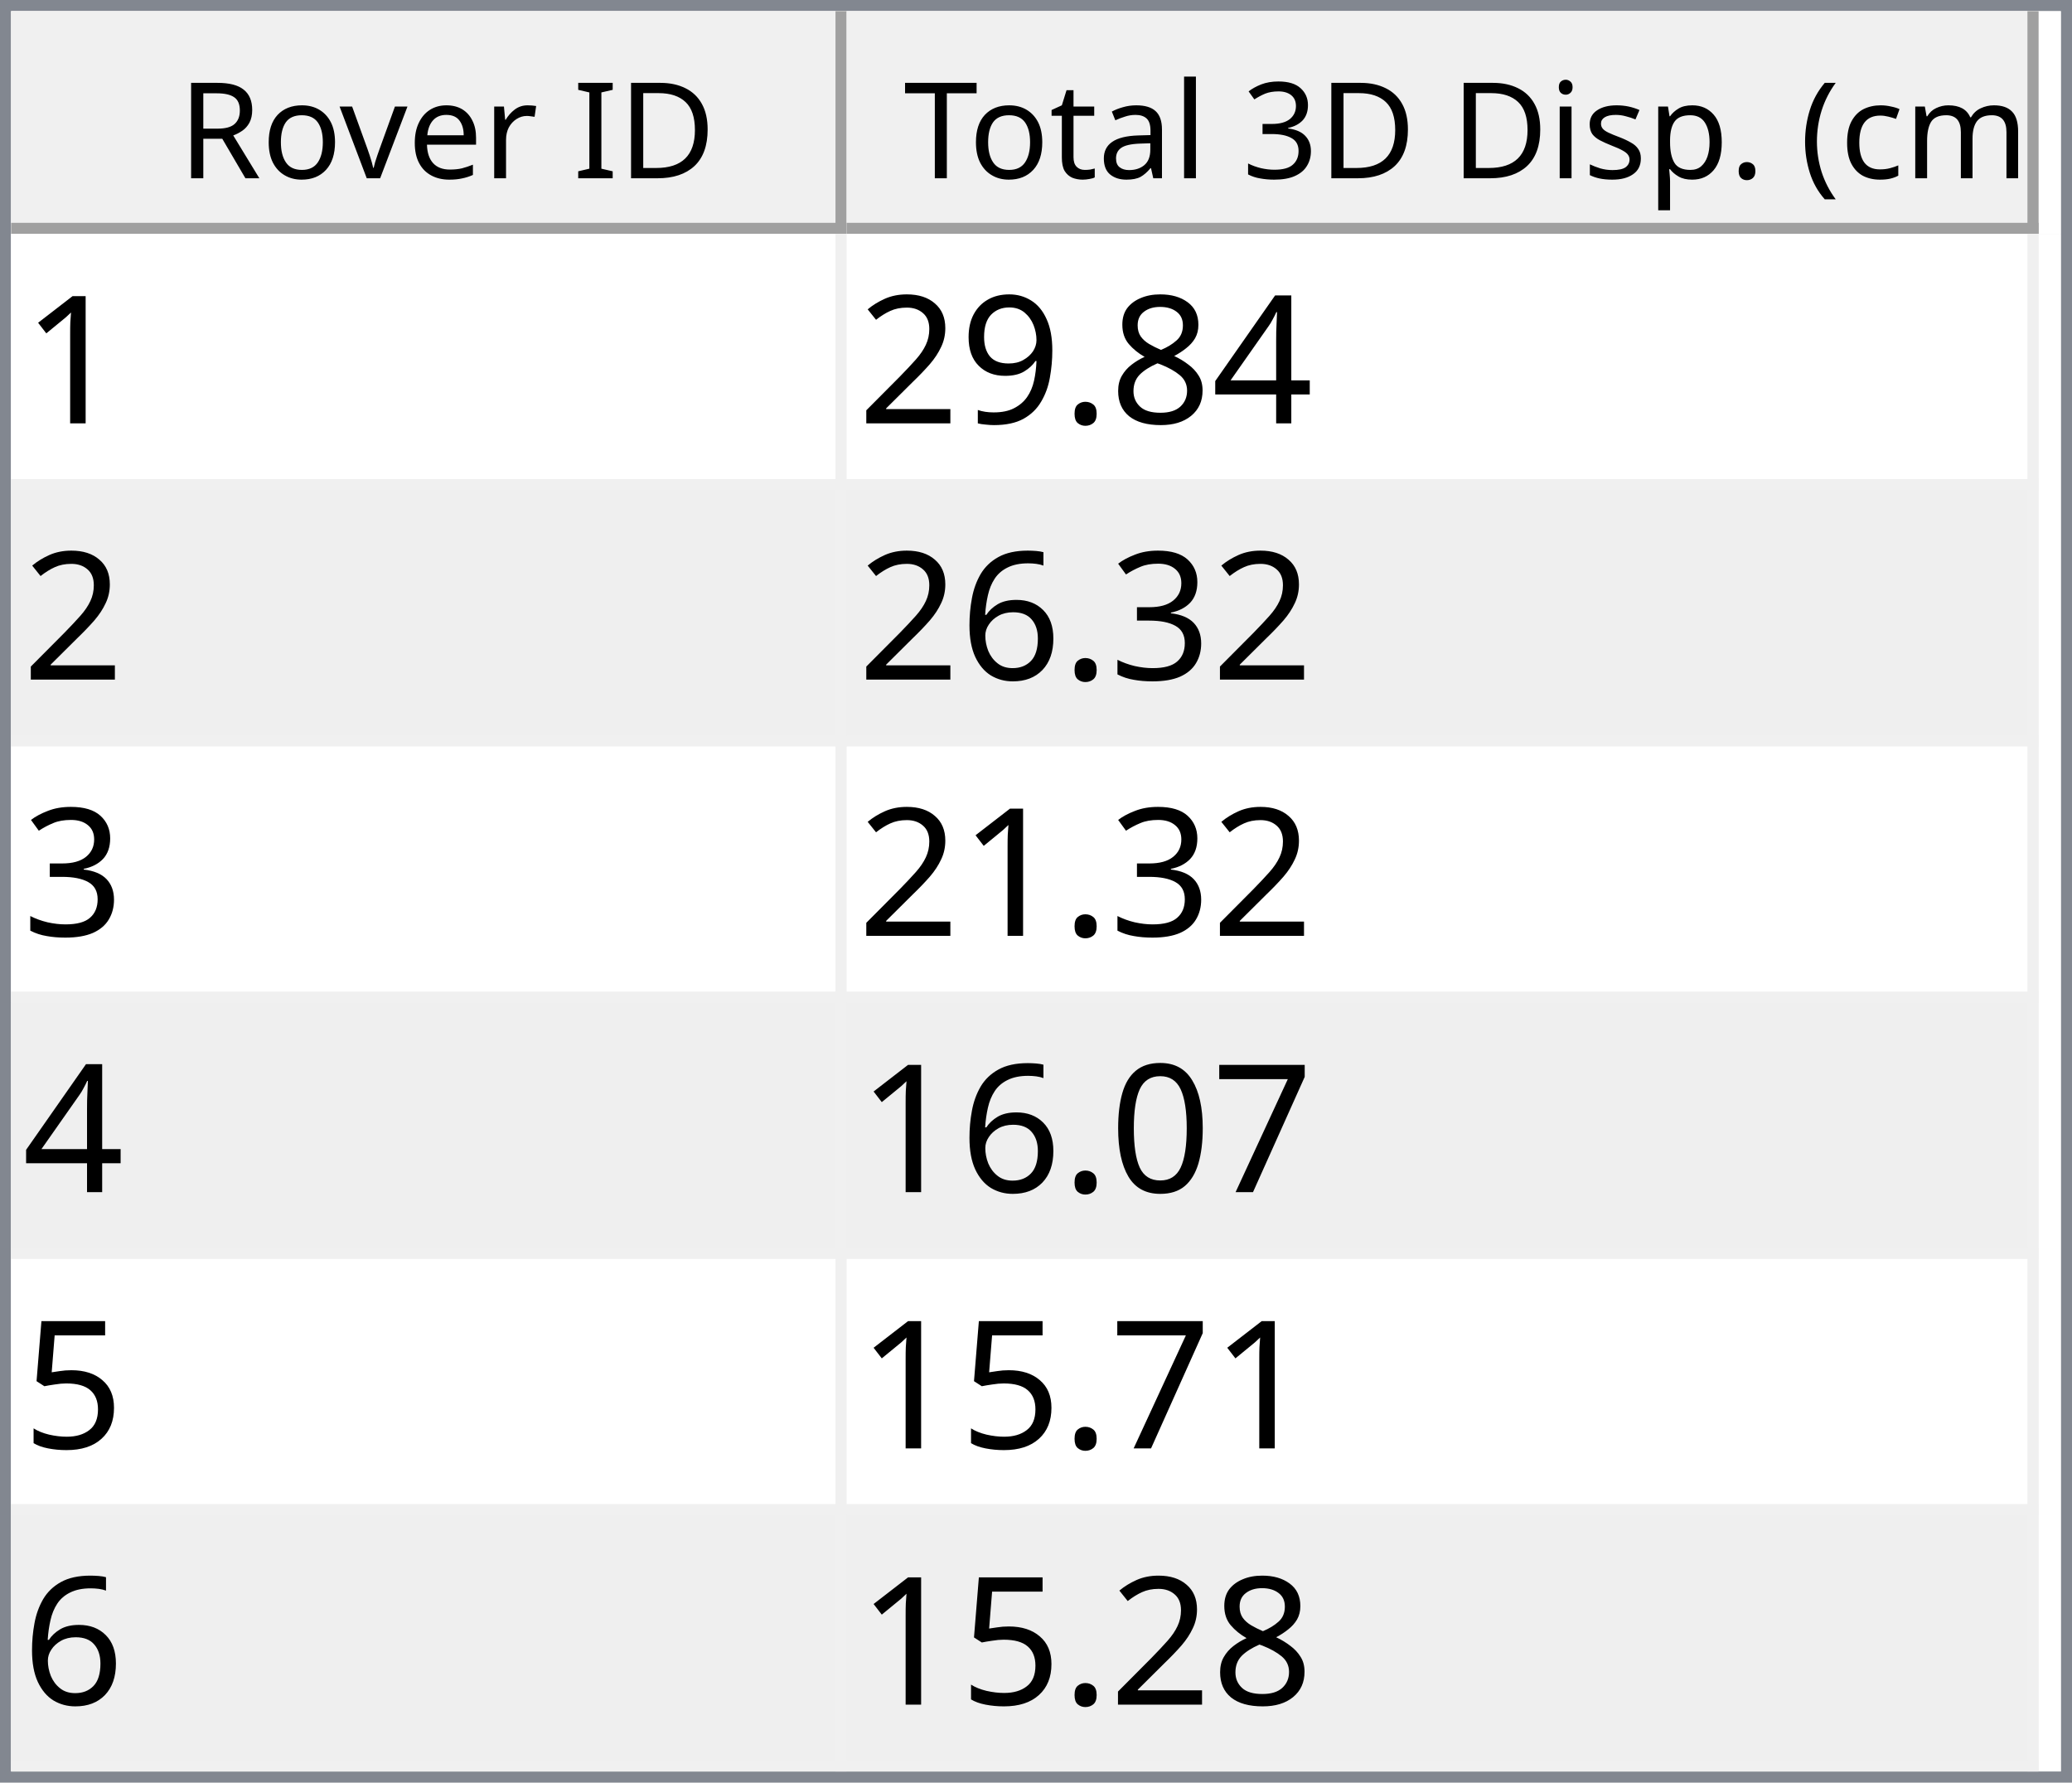
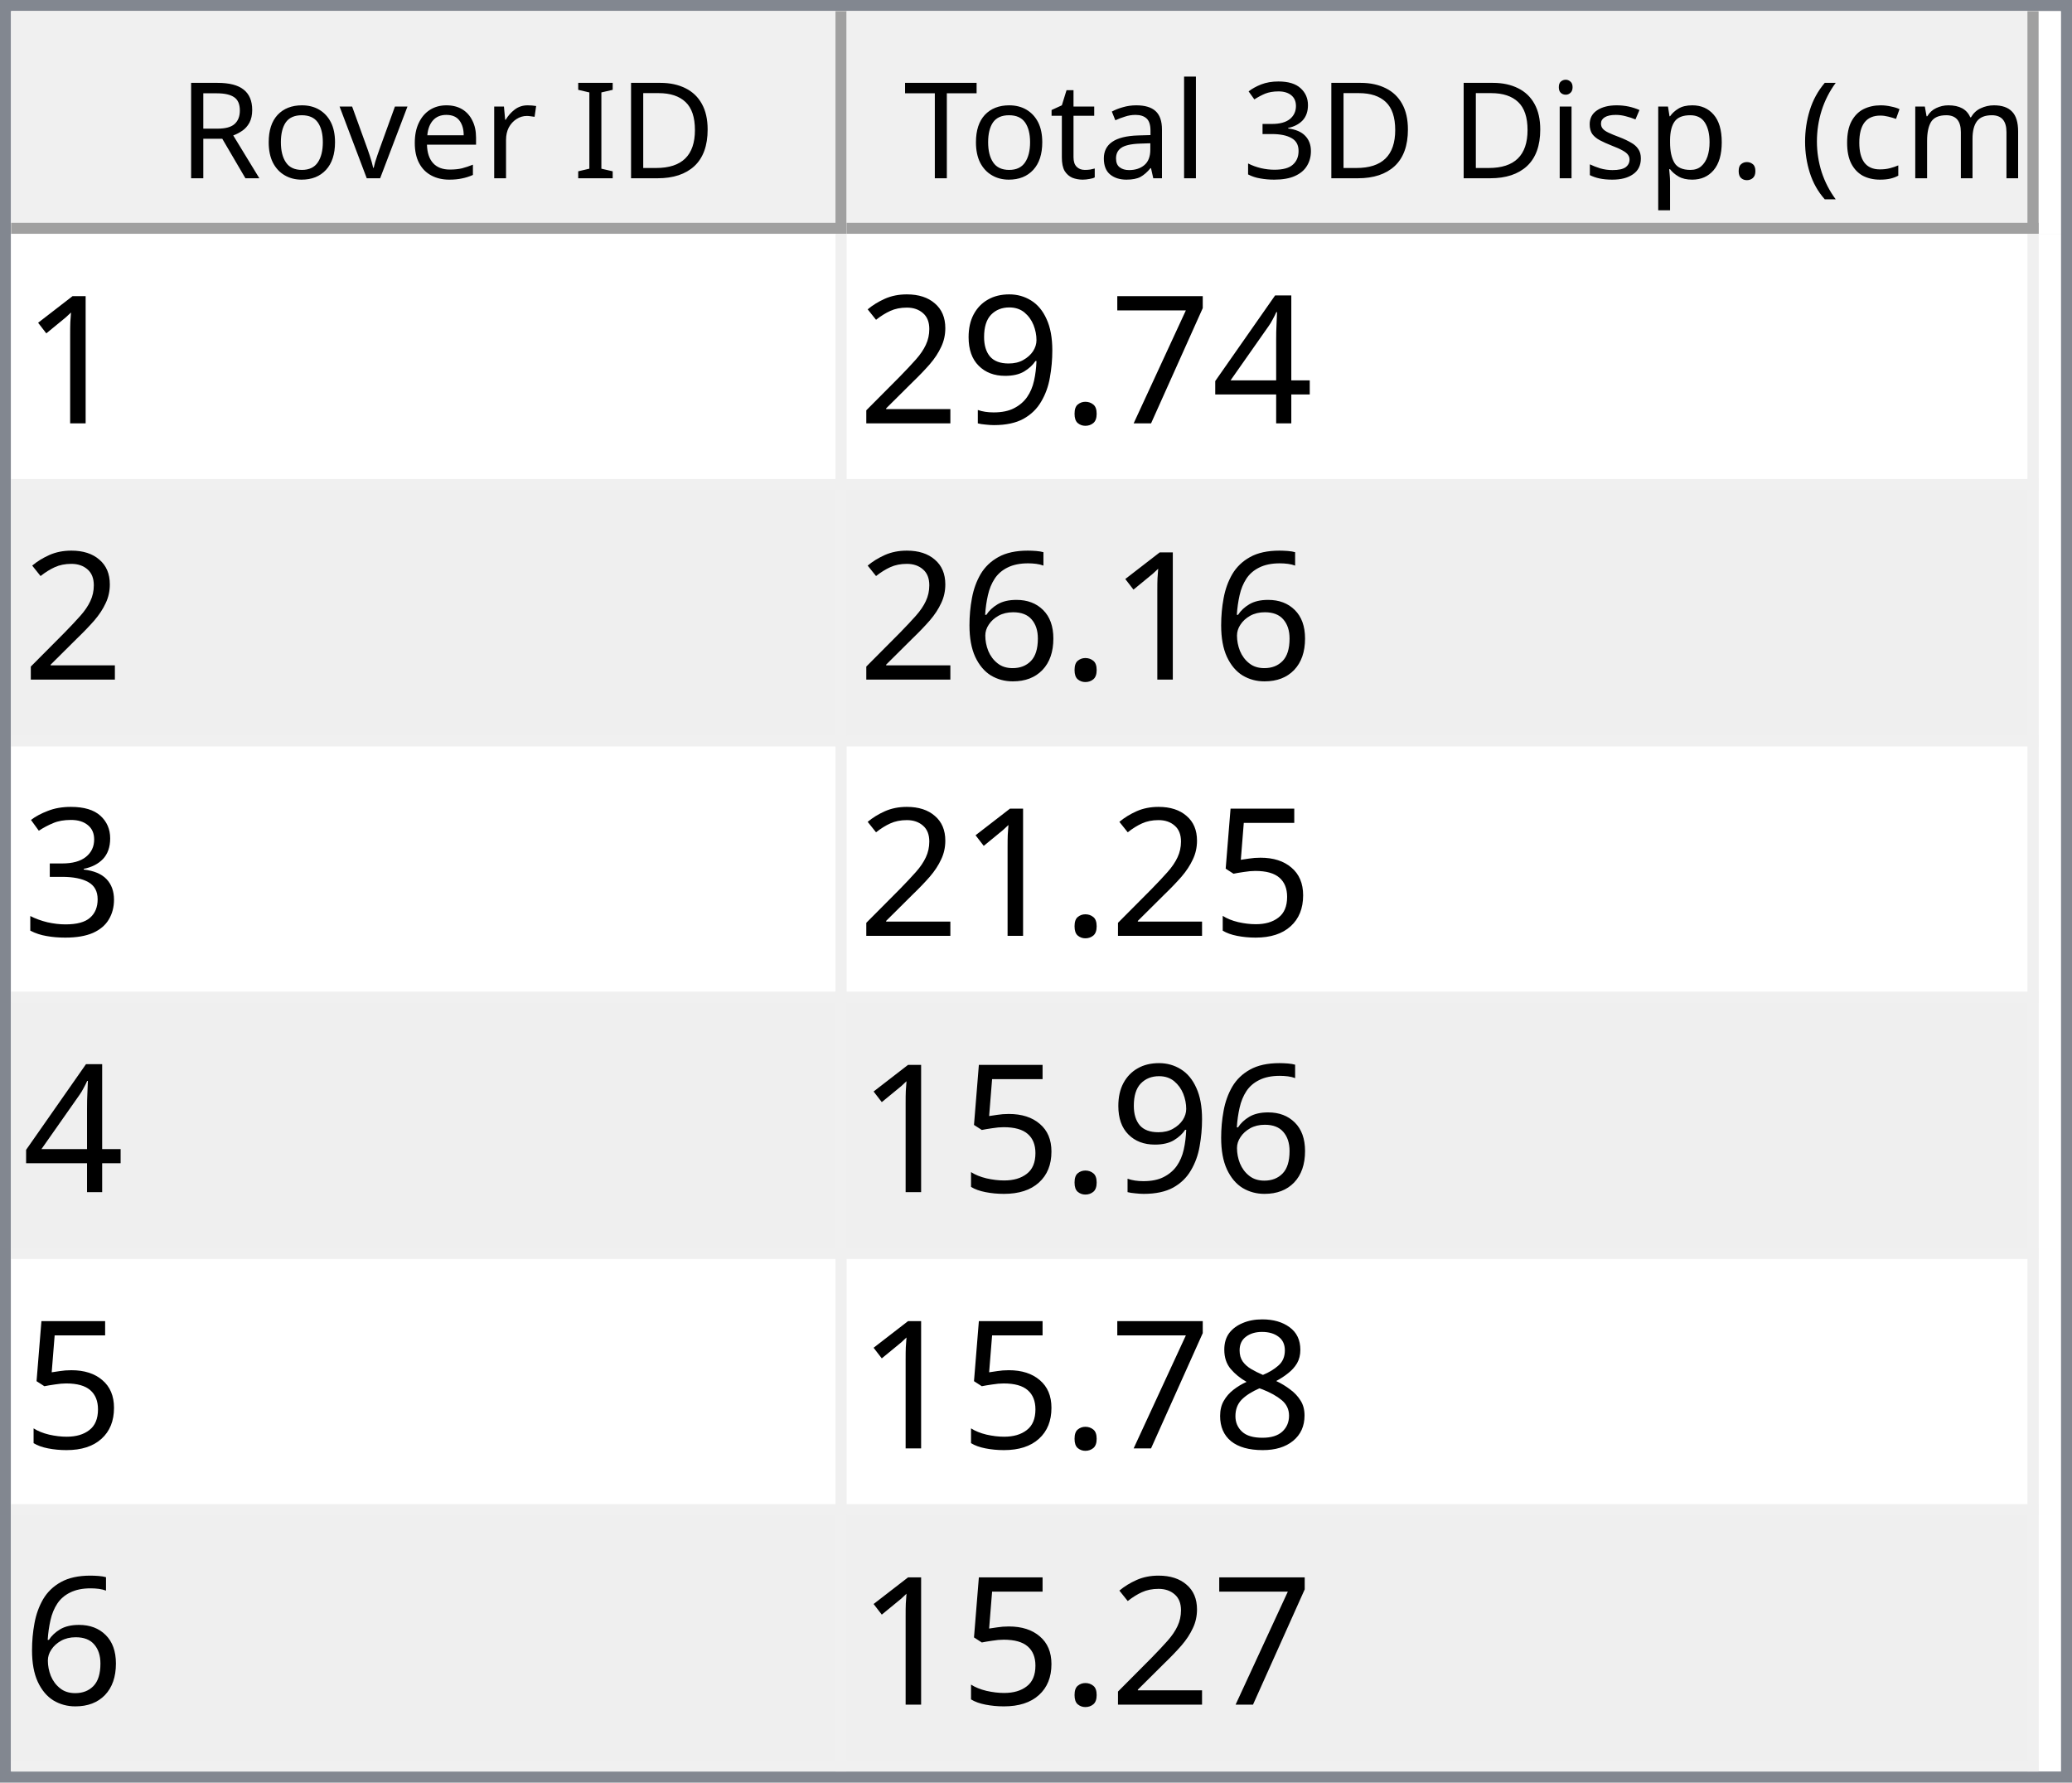
<svg xmlns="http://www.w3.org/2000/svg" style="fill-opacity:1; color-rendering:auto; color-interpolation:auto; text-rendering:auto; stroke:black; stroke-linecap:square; stroke-miterlimit:10; shape-rendering:auto; stroke-opacity:1; fill:black; stroke-dasharray:none; font-weight:normal; stroke-width:1; font-family:'Dialog'; font-style:normal; stroke-linejoin:miter; font-size:12px; stroke-dashoffset:0; image-rendering:auto;" width="186" height="160">
  <defs id="genericDefs" />
  <g>
    <defs id="defs1">
      <clipPath clipPathUnits="userSpaceOnUse" id="clipPath1">
        <path d="M0 0 L186 0 L186 160 L0 160 L0 0 Z" />
      </clipPath>
      <clipPath clipPathUnits="userSpaceOnUse" id="clipPath2">
        <path d="M0 0 L0 160 L186 160 L186 0 Z" />
      </clipPath>
      <clipPath clipPathUnits="userSpaceOnUse" id="clipPath3">
        <path d="M0 0 L0 20 L184 20 L184 0 Z" />
      </clipPath>
      <clipPath clipPathUnits="userSpaceOnUse" id="clipPath4">
        <path d="M0 0 L0 20 L75 20 L75 0 Z" />
      </clipPath>
      <clipPath clipPathUnits="userSpaceOnUse" id="clipPath5">
        <path d="M1 1 L1 19 L74 19 L74 1 Z" />
      </clipPath>
      <clipPath clipPathUnits="userSpaceOnUse" id="clipPath6">
        <path d="M0 0 L0 18 L73 18 L73 0 Z" />
      </clipPath>
      <clipPath clipPathUnits="userSpaceOnUse" id="clipPath7">
        <path d="M-0.5 -0.5 L-0.5 19.5 L74.5 19.5 L74.5 -0.5 Z" />
      </clipPath>
      <clipPath clipPathUnits="userSpaceOnUse" id="clipPath8">
        <path d="M0 0 L0 20 L107 20 L107 0 Z" />
      </clipPath>
      <clipPath clipPathUnits="userSpaceOnUse" id="clipPath9">
        <path d="M1 1 L1 19 L106 19 L106 1 Z" />
      </clipPath>
      <clipPath clipPathUnits="userSpaceOnUse" id="clipPath10">
        <path d="M0 0 L0 18 L105 18 L105 0 Z" />
      </clipPath>
      <clipPath clipPathUnits="userSpaceOnUse" id="clipPath11">
        <path d="M-0.5 -0.5 L-0.5 19.5 L106.5 19.5 L106.5 -0.5 Z" />
      </clipPath>
      <clipPath clipPathUnits="userSpaceOnUse" id="clipPath12">
        <path d="M0 0 L0 138 L184 138 L184 0 Z" />
      </clipPath>
      <clipPath clipPathUnits="userSpaceOnUse" id="clipPath13">
        <path d="M0 0 L0 138 L182 138 L182 0 Z" />
      </clipPath>
      <clipPath clipPathUnits="userSpaceOnUse" id="clipPath14">
        <path d="M-0.5 -0.5 L-0.5 137.5 L181.5 137.5 L181.5 -0.5 Z" />
      </clipPath>
      <clipPath clipPathUnits="userSpaceOnUse" id="clipPath15">
        <path d="M0 0 L0 22 L74 22 L74 0 Z" />
      </clipPath>
      <clipPath clipPathUnits="userSpaceOnUse" id="clipPath16">
        <path d="M0 0 L0 22 L106 22 L106 0 Z" />
      </clipPath>
      <font horiz-adv-x="64.551" id="font1">
        <font-face ascent="107.91" descent="25.098" units-per-em="100" style="font-style:normal; font-family:Segoe UI; font-weight:normal;" />
        <missing-glyph horiz-adv-x="64.551" d="M8.109 0 L8.109 68.266 L56.453 68.266 L56.453 0 L8.109 0 ZM15.328 7.234 L49.219 7.234 L49.219 61.031 L15.328 61.031 L15.328 7.234 Z" />
        <glyph unicode="D" horiz-adv-x="70.117" d="M9.188 0 L9.188 70.016 L28.516 70.016 Q65.531 70.016 65.531 35.891 Q65.531 19.672 55.25 9.836 Q44.969 0 27.734 0 L9.188 0 ZM17.391 62.594 L17.391 7.422 L27.828 7.422 Q41.609 7.422 49.273 14.797 Q56.938 22.172 56.938 35.688 Q56.938 62.594 28.328 62.594 L17.391 62.594 Z" />
        <glyph unicode="I" horiz-adv-x="26.611" d="M17.391 0 L9.188 0 L9.188 70.016 L17.391 70.016 L17.391 0 Z" />
        <glyph unicode=" " horiz-adv-x="27.393" d="" />
        <glyph unicode="r" horiz-adv-x="34.766" d="M34.188 41.891 Q32.078 43.5 28.125 43.5 Q23 43.5 19.555 38.672 Q16.109 33.844 16.109 25.484 L16.109 0 L8.109 0 L8.109 50 L16.109 50 L16.109 39.703 L16.312 39.703 Q18.016 44.969 21.531 47.922 Q25.047 50.875 29.391 50.875 Q32.516 50.875 34.188 50.203 L34.188 41.891 Z" />
        <glyph unicode="e" horiz-adv-x="52.295" d="M48.297 23 L12.984 23 Q13.188 14.656 17.484 10.109 Q21.781 5.562 29.297 5.562 Q37.75 5.562 44.828 11.141 L44.828 3.609 Q38.234 -1.172 27.391 -1.172 Q16.797 -1.172 10.742 5.641 Q4.688 12.453 4.688 24.812 Q4.688 36.469 11.305 43.82 Q17.922 51.172 27.734 51.172 Q37.547 51.172 42.922 44.828 Q48.297 38.484 48.297 27.203 L48.297 23 ZM40.094 29.781 Q40.047 36.719 36.75 40.578 Q33.453 44.438 27.594 44.438 Q21.922 44.438 17.969 40.383 Q14.016 36.328 13.094 29.781 L40.094 29.781 Z" />
        <glyph unicode="v" horiz-adv-x="47.9" d="M47.406 50 L27.484 0 L19.625 0 L0.688 50 L9.469 50 L22.172 13.672 Q23.578 9.672 23.922 6.688 L24.125 6.688 Q24.609 10.453 25.688 13.484 L38.969 50 L47.406 50 Z" />
        <glyph unicode="o" horiz-adv-x="58.594" d="M29 -1.172 Q17.922 -1.172 11.305 5.836 Q4.688 12.844 4.688 24.422 Q4.688 37.016 11.57 44.094 Q18.453 51.172 30.172 51.172 Q41.359 51.172 47.633 44.289 Q53.906 37.406 53.906 25.203 Q53.906 13.234 47.141 6.031 Q40.375 -1.172 29 -1.172 ZM29.594 44.438 Q21.875 44.438 17.383 39.188 Q12.891 33.938 12.891 24.703 Q12.891 15.828 17.43 10.695 Q21.969 5.562 29.594 5.562 Q37.359 5.562 41.531 10.594 Q45.703 15.625 45.703 24.906 Q45.703 34.281 41.531 39.359 Q37.359 44.438 29.594 44.438 Z" />
        <glyph unicode="R" horiz-adv-x="59.814" d="M59.375 0 L49.609 0 L37.891 19.625 Q36.281 22.359 34.766 24.289 Q33.25 26.219 31.664 27.438 Q30.078 28.656 28.25 29.219 Q26.422 29.781 24.125 29.781 L17.391 29.781 L17.391 0 L9.188 0 L9.188 70.016 L30.078 70.016 Q34.672 70.016 38.555 68.867 Q42.438 67.719 45.289 65.375 Q48.141 63.031 49.758 59.547 Q51.375 56.062 51.375 51.375 Q51.375 47.703 50.273 44.656 Q49.172 41.609 47.148 39.211 Q45.125 36.812 42.266 35.133 Q39.406 33.453 35.844 32.516 L35.844 32.328 Q37.594 31.547 38.891 30.547 Q40.188 29.547 41.359 28.18 Q42.531 26.812 43.68 25.078 Q44.828 23.344 46.234 21.047 L59.375 0 ZM17.391 62.594 L17.391 37.203 L28.516 37.203 Q31.594 37.203 34.203 38.133 Q36.812 39.062 38.719 40.797 Q40.625 42.531 41.703 45.047 Q42.781 47.562 42.781 50.688 Q42.781 56.297 39.141 59.445 Q35.5 62.594 28.609 62.594 L17.391 62.594 Z" />
        <glyph unicode=")" horiz-adv-x="30.176" d="M8.297 -15.922 L1.172 -15.922 Q16.406 2.344 16.406 26.812 Q16.406 51.469 1.078 70.016 L8.297 70.016 Q23.531 52.156 23.531 26.703 Q23.531 1.375 8.297 -15.922 Z" />
        <glyph unicode="m" horiz-adv-x="86.133" d="M79.109 0 L71.094 0 L71.094 28.719 Q71.094 37.016 68.531 40.727 Q65.969 44.438 59.906 44.438 Q54.781 44.438 51.195 39.75 Q47.609 35.062 47.609 28.516 L47.609 0 L39.594 0 L39.594 29.688 Q39.594 44.438 28.219 44.438 Q22.953 44.438 19.531 40.016 Q16.109 35.594 16.109 28.516 L16.109 0 L8.109 0 L8.109 50 L16.109 50 L16.109 42.094 L16.312 42.094 Q21.625 51.172 31.844 51.172 Q36.969 51.172 40.773 48.312 Q44.578 45.453 46 40.828 Q51.562 51.172 62.594 51.172 Q79.109 51.172 79.109 30.812 L79.109 0 Z" />
        <glyph unicode="c" horiz-adv-x="46.191" d="M42.188 2.297 Q36.422 -1.172 28.516 -1.172 Q17.828 -1.172 11.258 5.789 Q4.688 12.75 4.688 23.828 Q4.688 36.188 11.766 43.68 Q18.844 51.172 30.672 51.172 Q37.25 51.172 42.281 48.734 L42.281 40.531 Q36.719 44.438 30.375 44.438 Q22.703 44.438 17.797 38.945 Q12.891 33.453 12.891 24.516 Q12.891 15.719 17.508 10.641 Q22.125 5.562 29.891 5.562 Q36.422 5.562 42.188 9.906 L42.188 2.297 Z" />
        <glyph unicode="(" horiz-adv-x="30.176" d="M29.109 -15.922 L21.969 -15.922 Q6.844 1.375 6.844 26.703 Q6.844 52.156 21.969 70.016 L29.203 70.016 Q13.875 51.469 13.875 26.812 Q13.875 2.344 29.109 -15.922 Z" />
        <glyph unicode="." horiz-adv-x="21.68" d="M10.891 -1.078 Q8.641 -1.078 7.055 0.539 Q5.469 2.156 5.469 4.391 Q5.469 6.641 7.055 8.273 Q8.641 9.906 10.891 9.906 Q13.188 9.906 14.797 8.273 Q16.406 6.641 16.406 4.391 Q16.406 2.156 14.797 0.539 Q13.188 -1.078 10.891 -1.078 Z" />
        <glyph unicode="p" horiz-adv-x="58.789" d="M16.312 7.234 L16.109 7.234 L16.109 -23 L8.109 -23 L8.109 50 L16.109 50 L16.109 41.219 L16.312 41.219 Q22.219 51.172 33.594 51.172 Q43.266 51.172 48.688 44.461 Q54.109 37.75 54.109 26.469 Q54.109 13.922 48 6.375 Q41.891 -1.172 31.297 -1.172 Q21.578 -1.172 16.312 7.234 ZM16.109 27.391 L16.109 20.406 Q16.109 14.203 20.141 9.883 Q24.172 5.562 30.375 5.562 Q37.641 5.562 41.773 11.133 Q45.906 16.703 45.906 26.609 Q45.906 34.969 42.047 39.703 Q38.188 44.438 31.594 44.438 Q24.609 44.438 20.359 39.578 Q16.109 34.719 16.109 27.391 Z" />
        <glyph unicode="s" horiz-adv-x="42.432" d="M5.078 1.812 L5.078 10.406 Q11.625 5.562 19.484 5.562 Q30.031 5.562 30.031 12.594 Q30.031 14.594 29.125 15.992 Q28.219 17.391 26.68 18.461 Q25.141 19.531 23.07 20.383 Q21 21.234 18.609 22.172 Q15.281 23.484 12.766 24.828 Q10.25 26.172 8.57 27.859 Q6.891 29.547 6.031 31.695 Q5.172 33.844 5.172 36.719 Q5.172 40.234 6.789 42.945 Q8.406 45.656 11.086 47.484 Q13.766 49.312 17.211 50.242 Q20.656 51.172 24.312 51.172 Q30.812 51.172 35.938 48.922 L35.938 40.828 Q30.422 44.438 23.25 44.438 Q21 44.438 19.195 43.922 Q17.391 43.406 16.094 42.477 Q14.797 41.547 14.086 40.258 Q13.375 38.969 13.375 37.406 Q13.375 35.453 14.086 34.133 Q14.797 32.812 16.164 31.789 Q17.531 30.766 19.484 29.938 Q21.438 29.109 23.922 28.125 Q27.25 26.859 29.883 25.516 Q32.516 24.172 34.375 22.484 Q36.234 20.797 37.234 18.602 Q38.234 16.406 38.234 13.375 Q38.234 9.672 36.602 6.938 Q34.969 4.203 32.234 2.398 Q29.5 0.594 25.93 -0.289 Q22.359 -1.172 18.453 -1.172 Q10.75 -1.172 5.078 1.812 Z" />
        <glyph unicode="i" horiz-adv-x="24.219" d="M12.203 62.703 Q10.062 62.703 8.547 64.164 Q7.031 65.625 7.031 67.875 Q7.031 70.125 8.547 71.609 Q10.062 73.094 12.203 73.094 Q14.406 73.094 15.945 71.609 Q17.484 70.125 17.484 67.875 Q17.484 65.719 15.945 64.211 Q14.406 62.703 12.203 62.703 ZM16.109 0 L8.109 0 L8.109 50 L16.109 50 L16.109 0 Z" />
        <glyph unicode="3" horiz-adv-x="53.906" d="M46.531 19.828 Q46.531 15.094 44.75 11.211 Q42.969 7.328 39.719 4.57 Q36.469 1.812 31.93 0.297 Q27.391 -1.219 21.922 -1.219 Q11.922 -1.219 6 2.594 L6 11.188 Q13.094 5.609 22.219 5.609 Q25.875 5.609 28.828 6.539 Q31.781 7.469 33.906 9.227 Q36.031 10.984 37.18 13.477 Q38.328 15.969 38.328 19.094 Q38.328 32.812 18.797 32.812 L12.984 32.812 L12.984 39.594 L18.5 39.594 Q35.797 39.594 35.797 52.484 Q35.797 64.406 22.609 64.406 Q15.188 64.406 8.688 59.422 L8.688 67.188 Q15.375 71.188 24.609 71.188 Q29 71.188 32.57 69.969 Q36.141 68.75 38.68 66.555 Q41.219 64.359 42.609 61.281 Q44 58.203 44 54.5 Q44 40.672 30.031 36.719 L30.031 36.531 Q33.594 36.141 36.625 34.797 Q39.656 33.453 41.852 31.305 Q44.047 29.156 45.289 26.25 Q46.531 23.344 46.531 19.828 Z" />
        <glyph unicode="l" horiz-adv-x="24.219" d="M16.109 0 L8.109 0 L8.109 74.031 L16.109 74.031 L16.109 0 Z" />
        <glyph unicode="a" horiz-adv-x="50.879" d="M43.891 0 L35.891 0 L35.891 7.812 L35.688 7.812 Q30.469 -1.172 20.312 -1.172 Q12.844 -1.172 8.617 2.781 Q4.391 6.734 4.391 13.281 Q4.391 27.297 20.906 29.594 L35.891 31.688 Q35.891 44.438 25.594 44.438 Q16.547 44.438 9.281 38.281 L9.281 46.484 Q16.656 51.172 26.266 51.172 Q43.891 51.172 43.891 32.516 L43.891 0 ZM35.891 25.297 L23.828 23.641 Q18.266 22.859 15.43 20.875 Q12.594 18.891 12.594 13.875 Q12.594 10.203 15.211 7.883 Q17.828 5.562 22.172 5.562 Q28.125 5.562 32.008 9.742 Q35.891 13.922 35.891 20.312 L35.891 25.297 Z" />
        <glyph unicode="t" horiz-adv-x="33.887" d="M31.297 0.484 Q28.469 -1.078 23.828 -1.078 Q10.688 -1.078 10.688 13.578 L10.688 43.172 L2.094 43.172 L2.094 50 L10.688 50 L10.688 62.203 L18.703 64.797 L18.703 50 L31.297 50 L31.297 43.172 L18.703 43.172 L18.703 14.984 Q18.703 9.969 20.414 7.82 Q22.125 5.672 26.078 5.672 Q29.109 5.672 31.297 7.328 L31.297 0.484 Z" />
        <glyph unicode="T" horiz-adv-x="52.393" d="M50.594 62.594 L30.375 62.594 L30.375 0 L22.172 0 L22.172 62.594 L2 62.594 L2 70.016 L50.594 70.016 L50.594 62.594 Z" />
      </font>
      <font horiz-adv-x="75.0" id="font2">
        <font-face ascent="100.537" descent="21.973" units-per-em="100" style="font-style:normal; font-family:sans-serif; font-weight:normal;" />
        <missing-glyph horiz-adv-x="75.0" d="M12.5 0 L12.5 62.5 L62.5 62.5 L62.5 0 L12.5 0 ZM14.062 1.562 L60.938 1.562 L60.938 60.938 L14.062 60.938 L14.062 1.562 Z" />
        <glyph unicode="1" horiz-adv-x="55.615" d="M37.25 0 L28.469 0 L28.469 56 Q25.297 52.984 20.141 49.953 Q14.984 46.922 10.891 45.406 L10.891 53.906 Q18.266 57.375 23.781 62.305 Q29.297 67.234 31.594 71.875 L37.25 71.875 L37.25 0 Z" />
        <glyph unicode="4" horiz-adv-x="55.615" d="M32.328 0 L32.328 17.141 L1.266 17.141 L1.266 25.203 L33.938 71.578 L41.109 71.578 L41.109 25.203 L50.781 25.203 L50.781 17.141 L41.109 17.141 L41.109 0 L32.328 0 ZM32.328 25.203 L32.328 57.469 L9.906 25.203 L32.328 25.203 Z" />
-         <glyph unicode="8" horiz-adv-x="55.615" d="M17.672 38.812 Q12.203 40.828 9.57 44.539 Q6.938 48.25 6.938 53.422 Q6.938 61.234 12.555 66.555 Q18.172 71.875 27.484 71.875 Q36.859 71.875 42.578 66.43 Q48.297 60.984 48.297 53.172 Q48.297 48.188 45.68 44.508 Q43.062 40.828 37.75 38.812 Q44.344 36.672 47.781 31.883 Q51.219 27.094 51.219 20.453 Q51.219 11.281 44.727 5.031 Q38.234 -1.219 27.641 -1.219 Q17.047 -1.219 10.547 5.055 Q4.047 11.328 4.047 20.703 Q4.047 27.688 7.594 32.398 Q11.141 37.109 17.672 38.812 ZM15.922 53.719 Q15.922 48.641 19.195 45.414 Q22.469 42.188 27.688 42.188 Q32.766 42.188 36.016 45.383 Q39.266 48.578 39.266 53.219 Q39.266 58.062 35.914 61.359 Q32.562 64.656 27.594 64.656 Q22.562 64.656 19.242 61.43 Q15.922 58.203 15.922 53.719 ZM13.094 20.656 Q13.094 16.891 14.875 13.375 Q16.656 9.859 20.172 7.93 Q23.688 6 27.734 6 Q34.031 6 38.133 10.055 Q42.234 14.109 42.234 20.359 Q42.234 26.703 38.016 30.859 Q33.797 35.016 27.438 35.016 Q21.234 35.016 17.164 30.914 Q13.094 26.812 13.094 20.656 Z" />
+         <glyph unicode="7" horiz-adv-x="55.615" d="M4.734 62.203 L4.734 70.656 L51.078 70.656 L51.078 63.812 Q44.234 56.547 37.523 44.484 Q30.812 32.422 27.156 19.672 Q24.516 10.688 23.781 0 L14.75 0 Q14.891 8.453 18.062 20.414 Q21.234 32.375 27.172 43.484 Q33.109 54.594 39.797 62.203 L4.734 62.203 Z" />
        <glyph unicode="." horiz-adv-x="27.783" d="M9.078 0 L9.078 10.016 L19.094 10.016 L19.094 0 L9.078 0 Z" />
        <glyph unicode="9" horiz-adv-x="55.615" d="M5.469 16.547 L13.922 17.328 Q14.984 11.375 18.016 8.688 Q21.047 6 25.781 6 Q29.828 6 32.883 7.859 Q35.938 9.719 37.891 12.82 Q39.844 15.922 41.164 21.195 Q42.484 26.469 42.484 31.938 Q42.484 32.516 42.438 33.688 Q39.797 29.5 35.234 26.883 Q30.672 24.266 25.344 24.266 Q16.453 24.266 10.305 30.711 Q4.156 37.156 4.156 47.703 Q4.156 58.594 10.578 65.234 Q17 71.875 26.656 71.875 Q33.641 71.875 39.43 68.117 Q45.219 64.359 48.219 57.398 Q51.219 50.438 51.219 37.25 Q51.219 23.531 48.242 15.406 Q45.266 7.281 39.383 3.031 Q33.5 -1.219 25.594 -1.219 Q17.188 -1.219 11.867 3.445 Q6.547 8.109 5.469 16.547 ZM41.453 48.141 Q41.453 55.719 37.43 60.156 Q33.406 64.594 27.734 64.594 Q21.875 64.594 17.531 59.812 Q13.188 55.031 13.188 47.406 Q13.188 40.578 17.312 36.305 Q21.438 32.031 27.484 32.031 Q33.594 32.031 37.523 36.305 Q41.453 40.578 41.453 48.141 Z" />
        <glyph unicode="2" horiz-adv-x="55.615" d="M50.344 8.453 L50.344 0 L3.031 0 Q2.938 3.172 4.047 6.109 Q5.859 10.938 9.836 15.625 Q13.812 20.312 21.344 26.469 Q33.016 36.031 37.117 41.625 Q41.219 47.219 41.219 52.203 Q41.219 57.422 37.477 61.008 Q33.734 64.594 27.734 64.594 Q21.391 64.594 17.578 60.789 Q13.766 56.984 13.719 50.25 L4.688 51.172 Q5.609 61.281 11.664 66.578 Q17.719 71.875 27.938 71.875 Q38.234 71.875 44.242 66.164 Q50.25 60.453 50.25 52 Q50.25 47.703 48.492 43.555 Q46.734 39.406 42.656 34.812 Q38.578 30.219 29.109 22.219 Q21.188 15.578 18.945 13.211 Q16.703 10.844 15.234 8.453 L50.344 8.453 Z" />
+         <glyph unicode="6" horiz-adv-x="55.615" d="M49.75 54.047 L41.016 53.375 Q39.844 58.547 37.703 60.891 Q34.125 64.656 28.906 64.656 Q24.703 64.656 21.531 62.312 Q17.391 59.281 14.992 53.469 Q12.594 47.656 12.5 36.922 Q15.672 41.75 20.266 44.094 Q24.859 46.438 29.891 46.438 Q38.672 46.438 44.852 39.969 Q51.031 33.5 51.031 23.25 Q51.031 16.5 48.125 10.719 Q45.219 4.938 40.141 1.859 Q35.062 -1.219 28.609 -1.219 Q17.625 -1.219 10.695 6.859 Q3.766 14.938 3.766 33.5 Q3.766 54.25 11.422 63.672 Q18.109 71.875 29.438 71.875 Q37.891 71.875 43.289 67.141 Q48.688 62.406 49.75 54.047 ZM13.875 23.188 Q13.875 18.656 15.797 14.508 Q17.719 10.359 21.188 8.18 Q24.656 6 28.469 6 Q34.031 6 38.039 10.492 Q42.047 14.984 42.047 22.703 Q42.047 30.125 38.086 34.398 Q34.125 38.672 28.125 38.672 Q22.172 38.672 18.023 34.398 Q13.875 30.125 13.875 23.188 Z" />
        <glyph unicode="3" horiz-adv-x="55.615" d="M4.203 18.891 L12.984 20.062 Q14.5 12.594 18.141 9.297 Q21.781 6 27 6 Q33.203 6 37.477 10.297 Q41.75 14.594 41.75 20.953 Q41.75 27 37.797 30.93 Q33.844 34.859 27.734 34.859 Q25.25 34.859 21.531 33.891 L22.516 41.609 Q23.391 41.5 23.922 41.5 Q29.547 41.5 34.039 44.43 Q38.531 47.359 38.531 53.469 Q38.531 58.297 35.258 61.477 Q31.984 64.656 26.812 64.656 Q21.688 64.656 18.266 61.43 Q14.844 58.203 13.875 51.766 L5.078 53.328 Q6.688 62.156 12.398 67.016 Q18.109 71.875 26.609 71.875 Q32.469 71.875 37.398 69.359 Q42.328 66.844 44.945 62.5 Q47.562 58.156 47.562 53.266 Q47.562 48.641 45.07 44.828 Q42.578 41.016 37.703 38.766 Q44.047 37.312 47.562 32.695 Q51.078 28.078 51.078 21.141 Q51.078 11.766 44.242 5.25 Q37.406 -1.266 26.953 -1.266 Q17.531 -1.266 11.305 4.352 Q5.078 9.969 4.203 18.891 Z" />
-         <glyph unicode="6" horiz-adv-x="55.615" d="M49.75 54.047 L41.016 53.375 Q39.844 58.547 37.703 60.891 Q34.125 64.656 28.906 64.656 Q24.703 64.656 21.531 62.312 Q17.391 59.281 14.992 53.469 Q12.594 47.656 12.5 36.922 Q15.672 41.75 20.266 44.094 Q24.859 46.438 29.891 46.438 Q38.672 46.438 44.852 39.969 Q51.031 33.5 51.031 23.25 Q51.031 16.5 48.125 10.719 Q45.219 4.938 40.141 1.859 Q35.062 -1.219 28.609 -1.219 Q17.625 -1.219 10.695 6.859 Q3.766 14.938 3.766 33.5 Q3.766 54.25 11.422 63.672 Q18.109 71.875 29.438 71.875 Q37.891 71.875 43.289 67.141 Q48.688 62.406 49.75 54.047 ZM13.875 23.188 Q13.875 18.656 15.797 14.508 Q17.719 10.359 21.188 8.18 Q24.656 6 28.469 6 Q34.031 6 38.039 10.492 Q42.047 14.984 42.047 22.703 Q42.047 30.125 38.086 34.398 Q34.125 38.672 28.125 38.672 Q22.172 38.672 18.023 34.398 Q13.875 30.125 13.875 23.188 Z" />
-         <glyph unicode="7" horiz-adv-x="55.615" d="M4.734 62.203 L4.734 70.656 L51.078 70.656 L51.078 63.812 Q44.234 56.547 37.523 44.484 Q30.812 32.422 27.156 19.672 Q24.516 10.688 23.781 0 L14.75 0 Q14.891 8.453 18.062 20.414 Q21.234 32.375 27.172 43.484 Q33.109 54.594 39.797 62.203 L4.734 62.203 Z" />
-         <glyph unicode="0" horiz-adv-x="55.615" d="M4.156 35.297 Q4.156 48 6.766 55.742 Q9.375 63.484 14.523 67.68 Q19.672 71.875 27.484 71.875 Q33.25 71.875 37.594 69.555 Q41.938 67.234 44.773 62.867 Q47.609 58.5 49.219 52.227 Q50.828 45.953 50.828 35.297 Q50.828 22.703 48.242 14.969 Q45.656 7.234 40.508 3.008 Q35.359 -1.219 27.484 -1.219 Q17.141 -1.219 11.234 6.203 Q4.156 15.141 4.156 35.297 ZM13.188 35.297 Q13.188 17.672 17.312 11.836 Q21.438 6 27.484 6 Q33.547 6 37.672 11.859 Q41.797 17.719 41.797 35.297 Q41.797 52.984 37.672 58.789 Q33.547 64.594 27.391 64.594 Q21.344 64.594 17.719 59.469 Q13.188 52.938 13.188 35.297 Z" />
        <glyph unicode="5" horiz-adv-x="55.615" d="M4.156 18.75 L13.375 19.531 Q14.406 12.797 18.141 9.398 Q21.875 6 27.156 6 Q33.5 6 37.891 10.789 Q42.281 15.578 42.281 23.484 Q42.281 31 38.062 35.352 Q33.844 39.703 27 39.703 Q22.75 39.703 19.336 37.773 Q15.922 35.844 13.969 32.766 L5.719 33.844 L12.641 70.609 L48.25 70.609 L48.25 62.203 L19.672 62.203 L15.828 42.969 Q22.266 47.469 29.344 47.469 Q38.719 47.469 45.164 40.969 Q51.609 34.469 51.609 24.266 Q51.609 14.547 45.953 7.469 Q39.062 -1.219 27.156 -1.219 Q17.391 -1.219 11.211 4.25 Q5.031 9.719 4.156 18.75 Z" />
+         <glyph unicode="8" horiz-adv-x="55.615" d="M17.672 38.812 Q12.203 40.828 9.57 44.539 Q6.938 48.25 6.938 53.422 Q6.938 61.234 12.555 66.555 Q18.172 71.875 27.484 71.875 Q36.859 71.875 42.578 66.43 Q48.297 60.984 48.297 53.172 Q48.297 48.188 45.68 44.508 Q43.062 40.828 37.75 38.812 Q44.344 36.672 47.781 31.883 Q51.219 27.094 51.219 20.453 Q51.219 11.281 44.727 5.031 Q38.234 -1.219 27.641 -1.219 Q17.047 -1.219 10.547 5.055 Q4.047 11.328 4.047 20.703 Q4.047 27.688 7.594 32.398 Q11.141 37.109 17.672 38.812 ZM15.922 53.719 Q15.922 48.641 19.195 45.414 Q22.469 42.188 27.688 42.188 Q32.766 42.188 36.016 45.383 Q39.266 48.578 39.266 53.219 Q39.266 58.062 35.914 61.359 Q32.562 64.656 27.594 64.656 Q22.562 64.656 19.242 61.43 Q15.922 58.203 15.922 53.719 ZM13.094 20.656 Q13.094 16.891 14.875 13.375 Q16.656 9.859 20.172 7.93 Q23.688 6 27.734 6 Q34.031 6 38.133 10.055 Q42.234 14.109 42.234 20.359 Q42.234 26.703 38.016 30.859 Q33.797 35.016 27.438 35.016 Q21.234 35.016 17.164 30.914 Q13.094 26.812 13.094 20.656 Z" />
      </font>
    </defs>
    <g style="fill:white; stroke:white;">
      <rect x="0" y="0" width="186" style="clip-path:url(#clipPath1); stroke:none;" height="160" />
    </g>
    <g style="fill:white; text-rendering:optimizeSpeed; color-rendering:optimizeSpeed; image-rendering:optimizeSpeed; shape-rendering:crispEdges; stroke:white; color-interpolation:sRGB;">
      <rect x="0" width="186" height="160" y="0" style="stroke:none;" />
      <path style="stroke:none;" d="M0 160 L186 160 L186 0 L0 0 Z" />
    </g>
    <g style="fill:rgb(240,240,240); font-family:'Segoe UI'; stroke:rgb(240,240,240);">
      <rect x="0" y="0" width="186" style="clip-path:url(#clipPath2); stroke:none;" height="160" />
    </g>
    <g style="fill:rgb(130,135,144); font-family:'Segoe UI'; stroke:rgb(130,135,144);">
      <path d="M0 0 L186 0 L186 160 L0 160 L0 0 ZM1 1 L185 1 L185 159 L1 159 L1 1 Z" style="fill-rule:evenodd; clip-path:url(#clipPath2); stroke:none;" />
    </g>
    <g style="fill:white; font-family:'Segoe UI'; stroke:white;" transform="translate(1,1)">
      <rect x="0" y="0" width="184" style="clip-path:url(#clipPath3); stroke:none;" height="20" />
    </g>
    <g style="fill:rgb(240,240,240); font-family:'Segoe UI'; stroke:rgb(240,240,240);" transform="translate(1,1)">
      <rect x="0" y="0" width="75" style="clip-path:url(#clipPath4); stroke:none;" height="20" />
    </g>
    <g style="font-family:'Segoe UI';" transform="translate(2,2)">
      <text x="14" xml:space="preserve" y="14" style="clip-path:url(#clipPath6); stroke:none;">Rover ID</text>
    </g>
    <g style="fill:rgb(160,160,160); font-family:'Segoe UI'; stroke:rgb(160,160,160); stroke-linejoin:bevel;" transform="translate(1.5,1.5)">
      <line x1="74" x2="74" y1="0" style="fill:none; clip-path:url(#clipPath7);" y2="19" />
    </g>
    <g style="fill:rgb(160,160,160); font-family:'Segoe UI'; stroke:rgb(160,160,160); stroke-linejoin:bevel;" transform="matrix(1,0,0,1,1,1) translate(0.5,0.5)">
      <line x1="0" x2="74" y1="19" style="fill:none; clip-path:url(#clipPath7);" y2="19" />
    </g>
    <g style="fill:rgb(240,240,240); font-family:'Segoe UI'; stroke:rgb(240,240,240);" transform="translate(76,1)">
      <rect x="0" y="0" width="107" style="clip-path:url(#clipPath8); stroke:none;" height="20" />
    </g>
    <g style="font-family:'Segoe UI';" transform="translate(77,2)">
      <text x="1" xml:space="preserve" y="14" style="clip-path:url(#clipPath10); stroke:none;"> Total 3D Disp. (cm)</text>
    </g>
    <g style="fill:rgb(160,160,160); font-family:'Segoe UI'; stroke:rgb(160,160,160); stroke-linejoin:bevel;" transform="translate(76.5,1.5)">
      <line x1="106" x2="106" y1="0" style="fill:none; clip-path:url(#clipPath11);" y2="19" />
    </g>
    <g style="fill:rgb(160,160,160); font-family:'Segoe UI'; stroke:rgb(160,160,160); stroke-linejoin:bevel;" transform="matrix(1,0,0,1,76,1) translate(0.5,0.5)">
      <line x1="0" x2="106" y1="19" style="fill:none; clip-path:url(#clipPath11);" y2="19" />
    </g>
    <g style="fill:white; font-family:'Segoe UI'; stroke:white;" transform="translate(1,21)">
      <rect x="0" y="0" width="184" style="clip-path:url(#clipPath12); stroke:none;" height="138" />
    </g>
    <g style="fill:rgb(240,240,240); font-size:16px; font-family:sans-serif; stroke:rgb(240,240,240);" transform="translate(1,21)">
      <rect x="0" y="0" width="182" style="clip-path:url(#clipPath13); stroke:none;" height="138" />
      <line transform="translate(0.5,0.5)" x1="0" x2="181" y1="22" style="clip-path:url(#clipPath14); fill:none; stroke-linejoin:bevel;" y2="22" />
    </g>
    <g transform="matrix(1,0,0,1,1,21) translate(0.5,0.5)" style="fill:rgb(240,240,240); font-size:16px; font-family:sans-serif; stroke:rgb(240,240,240); stroke-linejoin:bevel;">
      <line x1="0" x2="181" y1="45" style="fill:none; clip-path:url(#clipPath14);" y2="45" />
    </g>
    <g transform="matrix(1,0,0,1,1,21) translate(0.5,0.5)" style="fill:rgb(240,240,240); font-size:16px; font-family:sans-serif; stroke:rgb(240,240,240); stroke-linejoin:bevel;">
      <line x1="0" x2="181" y1="68" style="fill:none; clip-path:url(#clipPath14);" y2="68" />
    </g>
    <g transform="matrix(1,0,0,1,1,21) translate(0.5,0.5)" style="fill:rgb(240,240,240); font-size:16px; font-family:sans-serif; stroke:rgb(240,240,240); stroke-linejoin:bevel;">
      <line x1="0" x2="181" y1="91" style="fill:none; clip-path:url(#clipPath14);" y2="91" />
    </g>
    <g transform="matrix(1,0,0,1,1,21) translate(0.5,0.5)" style="fill:rgb(240,240,240); font-size:16px; font-family:sans-serif; stroke:rgb(240,240,240); stroke-linejoin:bevel;">
      <line x1="0" x2="181" y1="114" style="fill:none; clip-path:url(#clipPath14);" y2="114" />
    </g>
    <g transform="matrix(1,0,0,1,1,21) translate(0.5,0.5)" style="fill:rgb(240,240,240); font-size:16px; font-family:sans-serif; stroke:rgb(240,240,240); stroke-linejoin:bevel;">
      <line x1="0" x2="181" y1="137" style="fill:none; clip-path:url(#clipPath14);" y2="137" />
    </g>
    <g transform="matrix(1,0,0,1,1,21) translate(0.5,0.5)" style="fill:rgb(240,240,240); font-size:16px; font-family:sans-serif; stroke:rgb(240,240,240); stroke-linejoin:bevel;">
      <line x1="74" x2="74" y1="0" style="fill:none; clip-path:url(#clipPath14);" y2="137" />
    </g>
    <g transform="matrix(1,0,0,1,1,21) translate(0.5,0.5)" style="fill:rgb(240,240,240); font-size:16px; font-family:sans-serif; stroke:rgb(240,240,240); stroke-linejoin:bevel;">
      <line x1="181" x2="181" y1="0" style="fill:none; clip-path:url(#clipPath14);" y2="137" />
    </g>
    <g style="fill:white; font-size:16px; font-family:sans-serif; stroke:white;" transform="matrix(1,0,0,1,1,21)">
      <rect x="0" y="0" width="74" style="clip-path:url(#clipPath15); stroke:none;" height="22" />
      <text x="1" y="17" style="fill:black; clip-path:url(#clipPath15); stroke:none;" xml:space="preserve">1</text>
    </g>
    <g style="fill:white; font-size:16px; font-family:sans-serif; stroke:white;" transform="matrix(1,0,0,1,1,21) translate(75,0)">
      <rect x="0" y="0" width="106" style="clip-path:url(#clipPath16); stroke:none;" height="22" />
-       <text x="1" y="17" style="fill:black; clip-path:url(#clipPath16); stroke:none;" xml:space="preserve">29.84</text>
+       <text x="1" y="17" style="fill:black; clip-path:url(#clipPath16); stroke:none;" xml:space="preserve">29.74</text>
    </g>
    <g style="fill:rgb(239,239,239); font-size:16px; font-family:sans-serif; stroke:rgb(239,239,239);" transform="matrix(1,0,0,1,1,21) translate(0,23)">
      <rect x="0" y="0" width="74" style="clip-path:url(#clipPath15); stroke:none;" height="22" />
      <text x="1" y="17" style="fill:black; clip-path:url(#clipPath15); stroke:none;" xml:space="preserve">2</text>
    </g>
    <g style="fill:rgb(239,239,239); font-size:16px; font-family:sans-serif; stroke:rgb(239,239,239);" transform="matrix(1,0,0,1,1,21) translate(75,23)">
      <rect x="0" y="0" width="106" style="clip-path:url(#clipPath16); stroke:none;" height="22" />
-       <text x="1" y="17" style="fill:black; clip-path:url(#clipPath16); stroke:none;" xml:space="preserve">26.32</text>
+       <text x="1" y="17" style="fill:black; clip-path:url(#clipPath16); stroke:none;" xml:space="preserve">26.16</text>
    </g>
    <g style="fill:white; font-size:16px; font-family:sans-serif; stroke:white;" transform="matrix(1,0,0,1,1,21) translate(0,46)">
      <rect x="0" y="0" width="74" style="clip-path:url(#clipPath15); stroke:none;" height="22" />
      <text x="1" y="17" style="fill:black; clip-path:url(#clipPath15); stroke:none;" xml:space="preserve">3</text>
    </g>
    <g style="fill:white; font-size:16px; font-family:sans-serif; stroke:white;" transform="matrix(1,0,0,1,1,21) translate(75,46)">
      <rect x="0" y="0" width="106" style="clip-path:url(#clipPath16); stroke:none;" height="22" />
-       <text x="1" y="17" style="fill:black; clip-path:url(#clipPath16); stroke:none;" xml:space="preserve">21.32</text>
+       <text x="1" y="17" style="fill:black; clip-path:url(#clipPath16); stroke:none;" xml:space="preserve">21.25</text>
    </g>
    <g style="fill:rgb(239,239,239); font-size:16px; font-family:sans-serif; stroke:rgb(239,239,239);" transform="matrix(1,0,0,1,1,21) translate(0,69)">
      <rect x="0" y="0" width="74" style="clip-path:url(#clipPath15); stroke:none;" height="22" />
      <text x="1" y="17" style="fill:black; clip-path:url(#clipPath15); stroke:none;" xml:space="preserve">4</text>
    </g>
    <g style="fill:rgb(239,239,239); font-size:16px; font-family:sans-serif; stroke:rgb(239,239,239);" transform="matrix(1,0,0,1,1,21) translate(75,69)">
      <rect x="0" y="0" width="106" style="clip-path:url(#clipPath16); stroke:none;" height="22" />
-       <text x="1" y="17" style="fill:black; clip-path:url(#clipPath16); stroke:none;" xml:space="preserve">16.07</text>
+       <text x="1" y="17" style="fill:black; clip-path:url(#clipPath16); stroke:none;" xml:space="preserve">15.96</text>
    </g>
    <g style="fill:white; font-size:16px; font-family:sans-serif; stroke:white;" transform="matrix(1,0,0,1,1,21) translate(0,92)">
      <rect x="0" y="0" width="74" style="clip-path:url(#clipPath15); stroke:none;" height="22" />
      <text x="1" y="17" style="fill:black; clip-path:url(#clipPath15); stroke:none;" xml:space="preserve">5</text>
    </g>
    <g style="fill:white; font-size:16px; font-family:sans-serif; stroke:white;" transform="matrix(1,0,0,1,1,21) translate(75,92)">
      <rect x="0" y="0" width="106" style="clip-path:url(#clipPath16); stroke:none;" height="22" />
-       <text x="1" y="17" style="fill:black; clip-path:url(#clipPath16); stroke:none;" xml:space="preserve">15.71</text>
+       <text x="1" y="17" style="fill:black; clip-path:url(#clipPath16); stroke:none;" xml:space="preserve">15.78</text>
    </g>
    <g style="fill:rgb(239,239,239); font-size:16px; font-family:sans-serif; stroke:rgb(239,239,239);" transform="matrix(1,0,0,1,1,21) translate(0,115)">
      <rect x="0" y="0" width="74" style="clip-path:url(#clipPath15); stroke:none;" height="22" />
      <text x="1" y="17" style="fill:black; clip-path:url(#clipPath15); stroke:none;" xml:space="preserve">6</text>
    </g>
    <g style="fill:rgb(239,239,239); font-size:16px; font-family:sans-serif; stroke:rgb(239,239,239);" transform="matrix(1,0,0,1,1,21) translate(75,115)">
      <rect x="0" y="0" width="106" style="clip-path:url(#clipPath16); stroke:none;" height="22" />
-       <text x="1" y="17" style="fill:black; clip-path:url(#clipPath16); stroke:none;" xml:space="preserve">15.28</text>
+       <text x="1" y="17" style="fill:black; clip-path:url(#clipPath16); stroke:none;" xml:space="preserve">15.27</text>
    </g>
  </g>
</svg>
